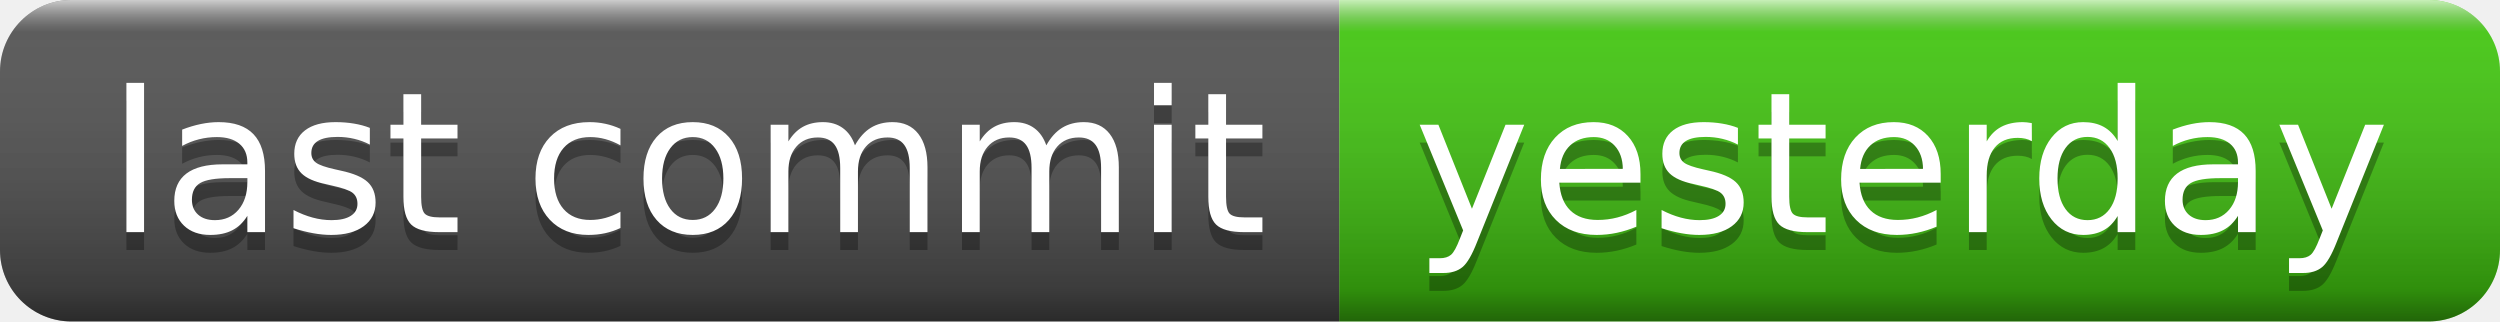
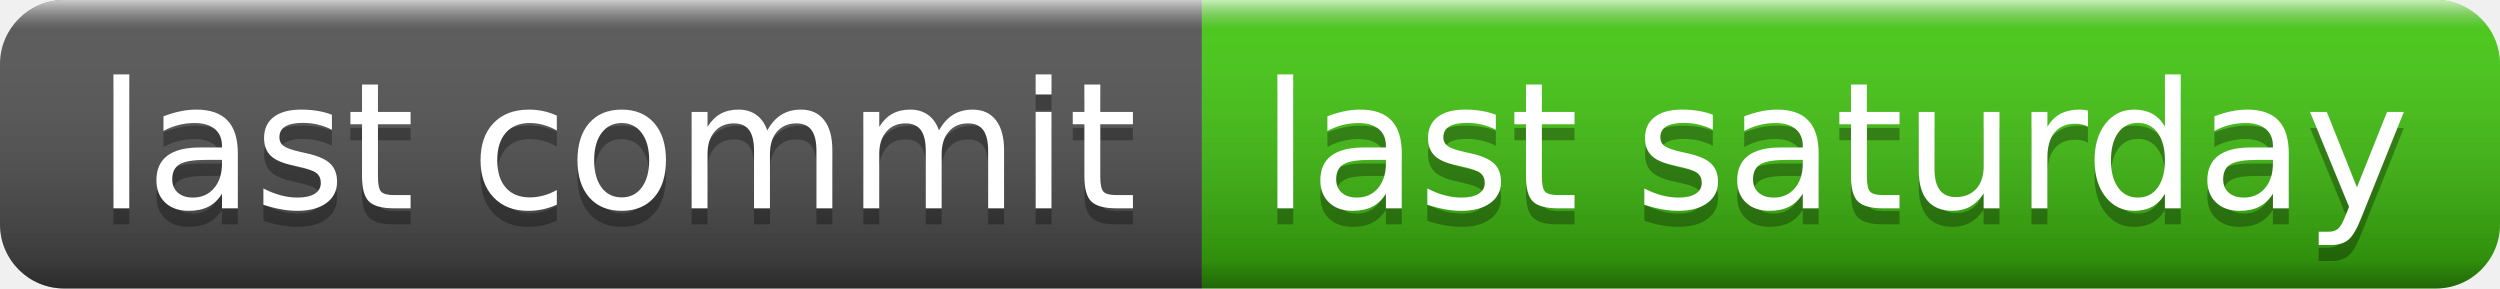
- <svg xmlns="http://www.w3.org/2000/svg" width="140" height="18" role="img" aria-label="last commit: yesterday">
+ <svg xmlns="http://www.w3.org/2000/svg" width="156" height="18" role="img" aria-label="last commit: last saturday">
  <linearGradient id="s" x2="0" y2="100%">
    <stop offset="0" stop-color="#fff" stop-opacity=".7" />
    <stop offset=".1" stop-color="#aaa" stop-opacity=".1" />
    <stop offset=".9" stop-color="#000" stop-opacity=".3" />
    <stop offset="1" stop-color="#000" stop-opacity=".5" />
  </linearGradient>
  <clipPath id="r">
-     <rect width="140" height="18" rx="4" fill="#fff" />
+     <rect width="156" height="18" rx="4" fill="#fff" />
  </clipPath>
  <g clip-path="url(#r)">
    <rect width="75" height="18" fill="#555" />
-     <rect x="75" width="65" height="18" fill="#4c1" />
-     <rect width="140" height="18" fill="url(#s)" />
+     <rect x="75" width="81" height="18" fill="#4c1" />
+     <rect width="156" height="18" fill="url(#s)" />
  </g>
  <g fill="#fff" text-anchor="middle" font-family="Verdana,Geneva,DejaVu Sans,sans-serif" text-rendering="geometricPrecision" font-size="110">
    <text aria-hidden="true" x="385" y="140" fill="#010101" fill-opacity=".3" transform="scale(.1)" textLength="650">last commit</text>
    <text x="385" y="130" transform="scale(.1)" fill="#fff" textLength="650">last commit</text>
-     <text aria-hidden="true" x="1065" y="140" fill="#010101" fill-opacity=".3" transform="scale(.1)" textLength="550">yesterday</text>
-     <text x="1065" y="130" transform="scale(.1)" fill="#fff" textLength="550">yesterday</text>
+     <text aria-hidden="true" x="1145" y="140" fill="#010101" fill-opacity=".3" transform="scale(.1)" textLength="710">last saturday</text>
+     <text x="1145" y="130" transform="scale(.1)" fill="#fff" textLength="710">last saturday</text>
  </g>
</svg>
